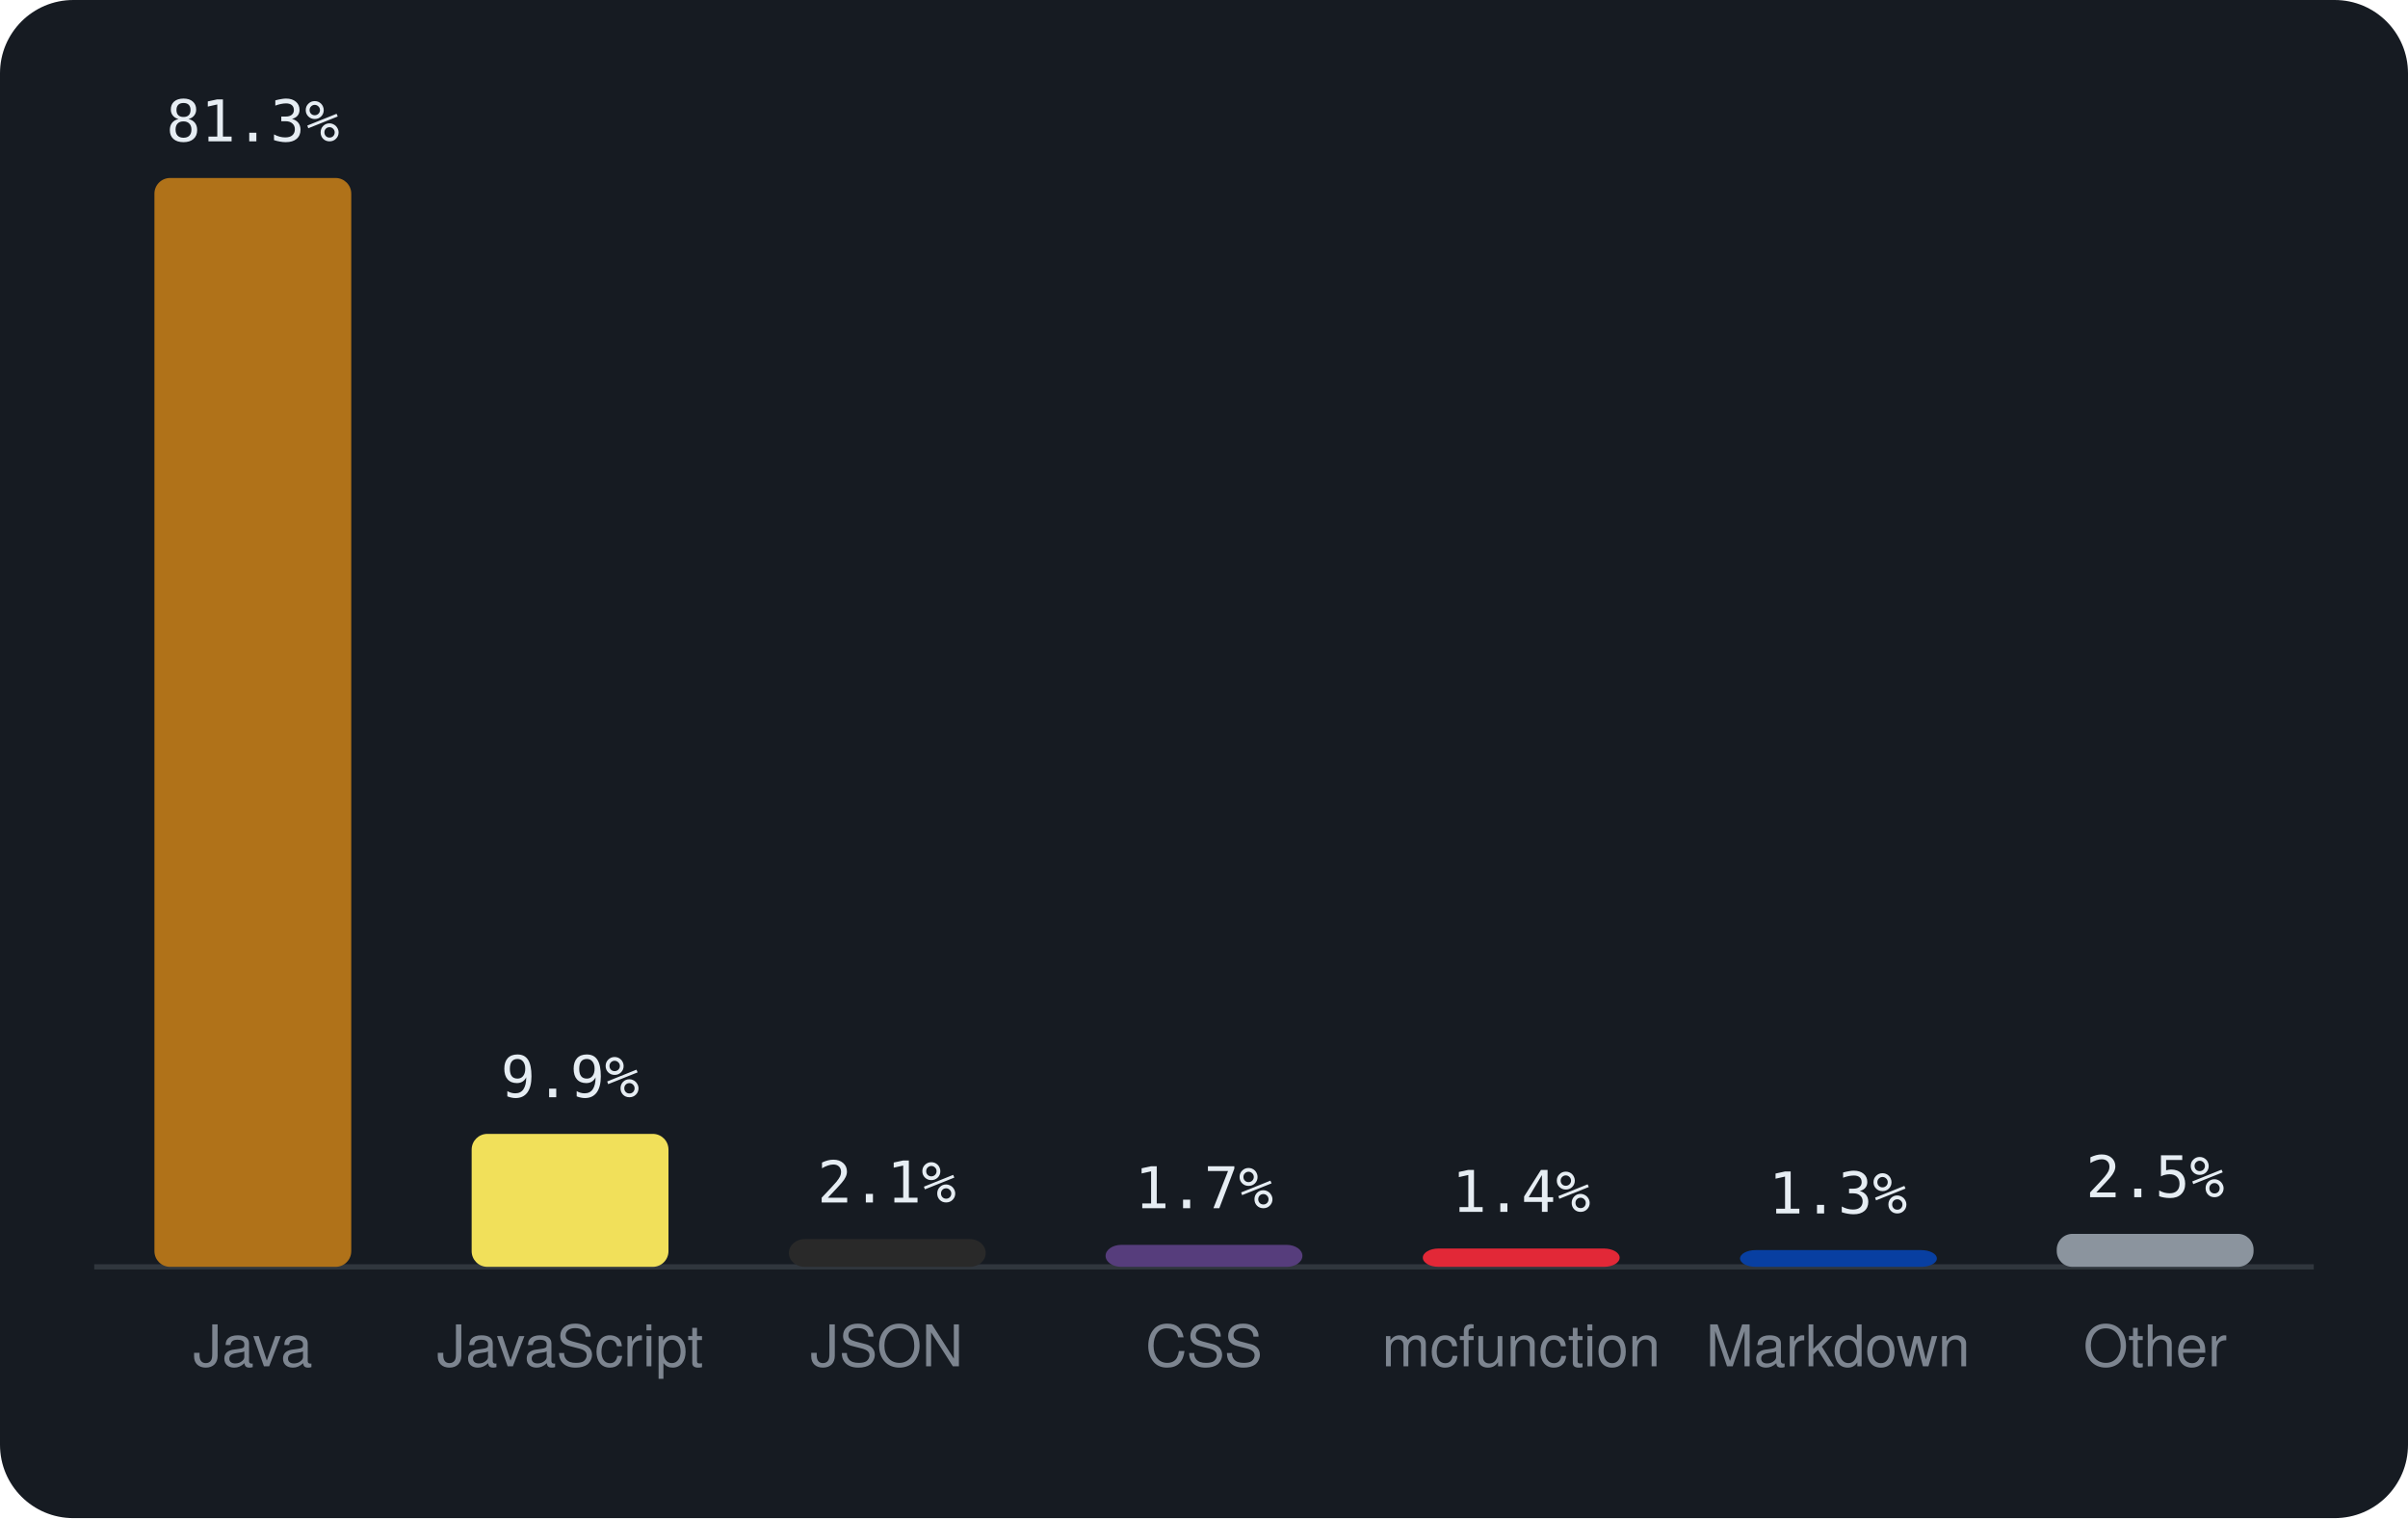
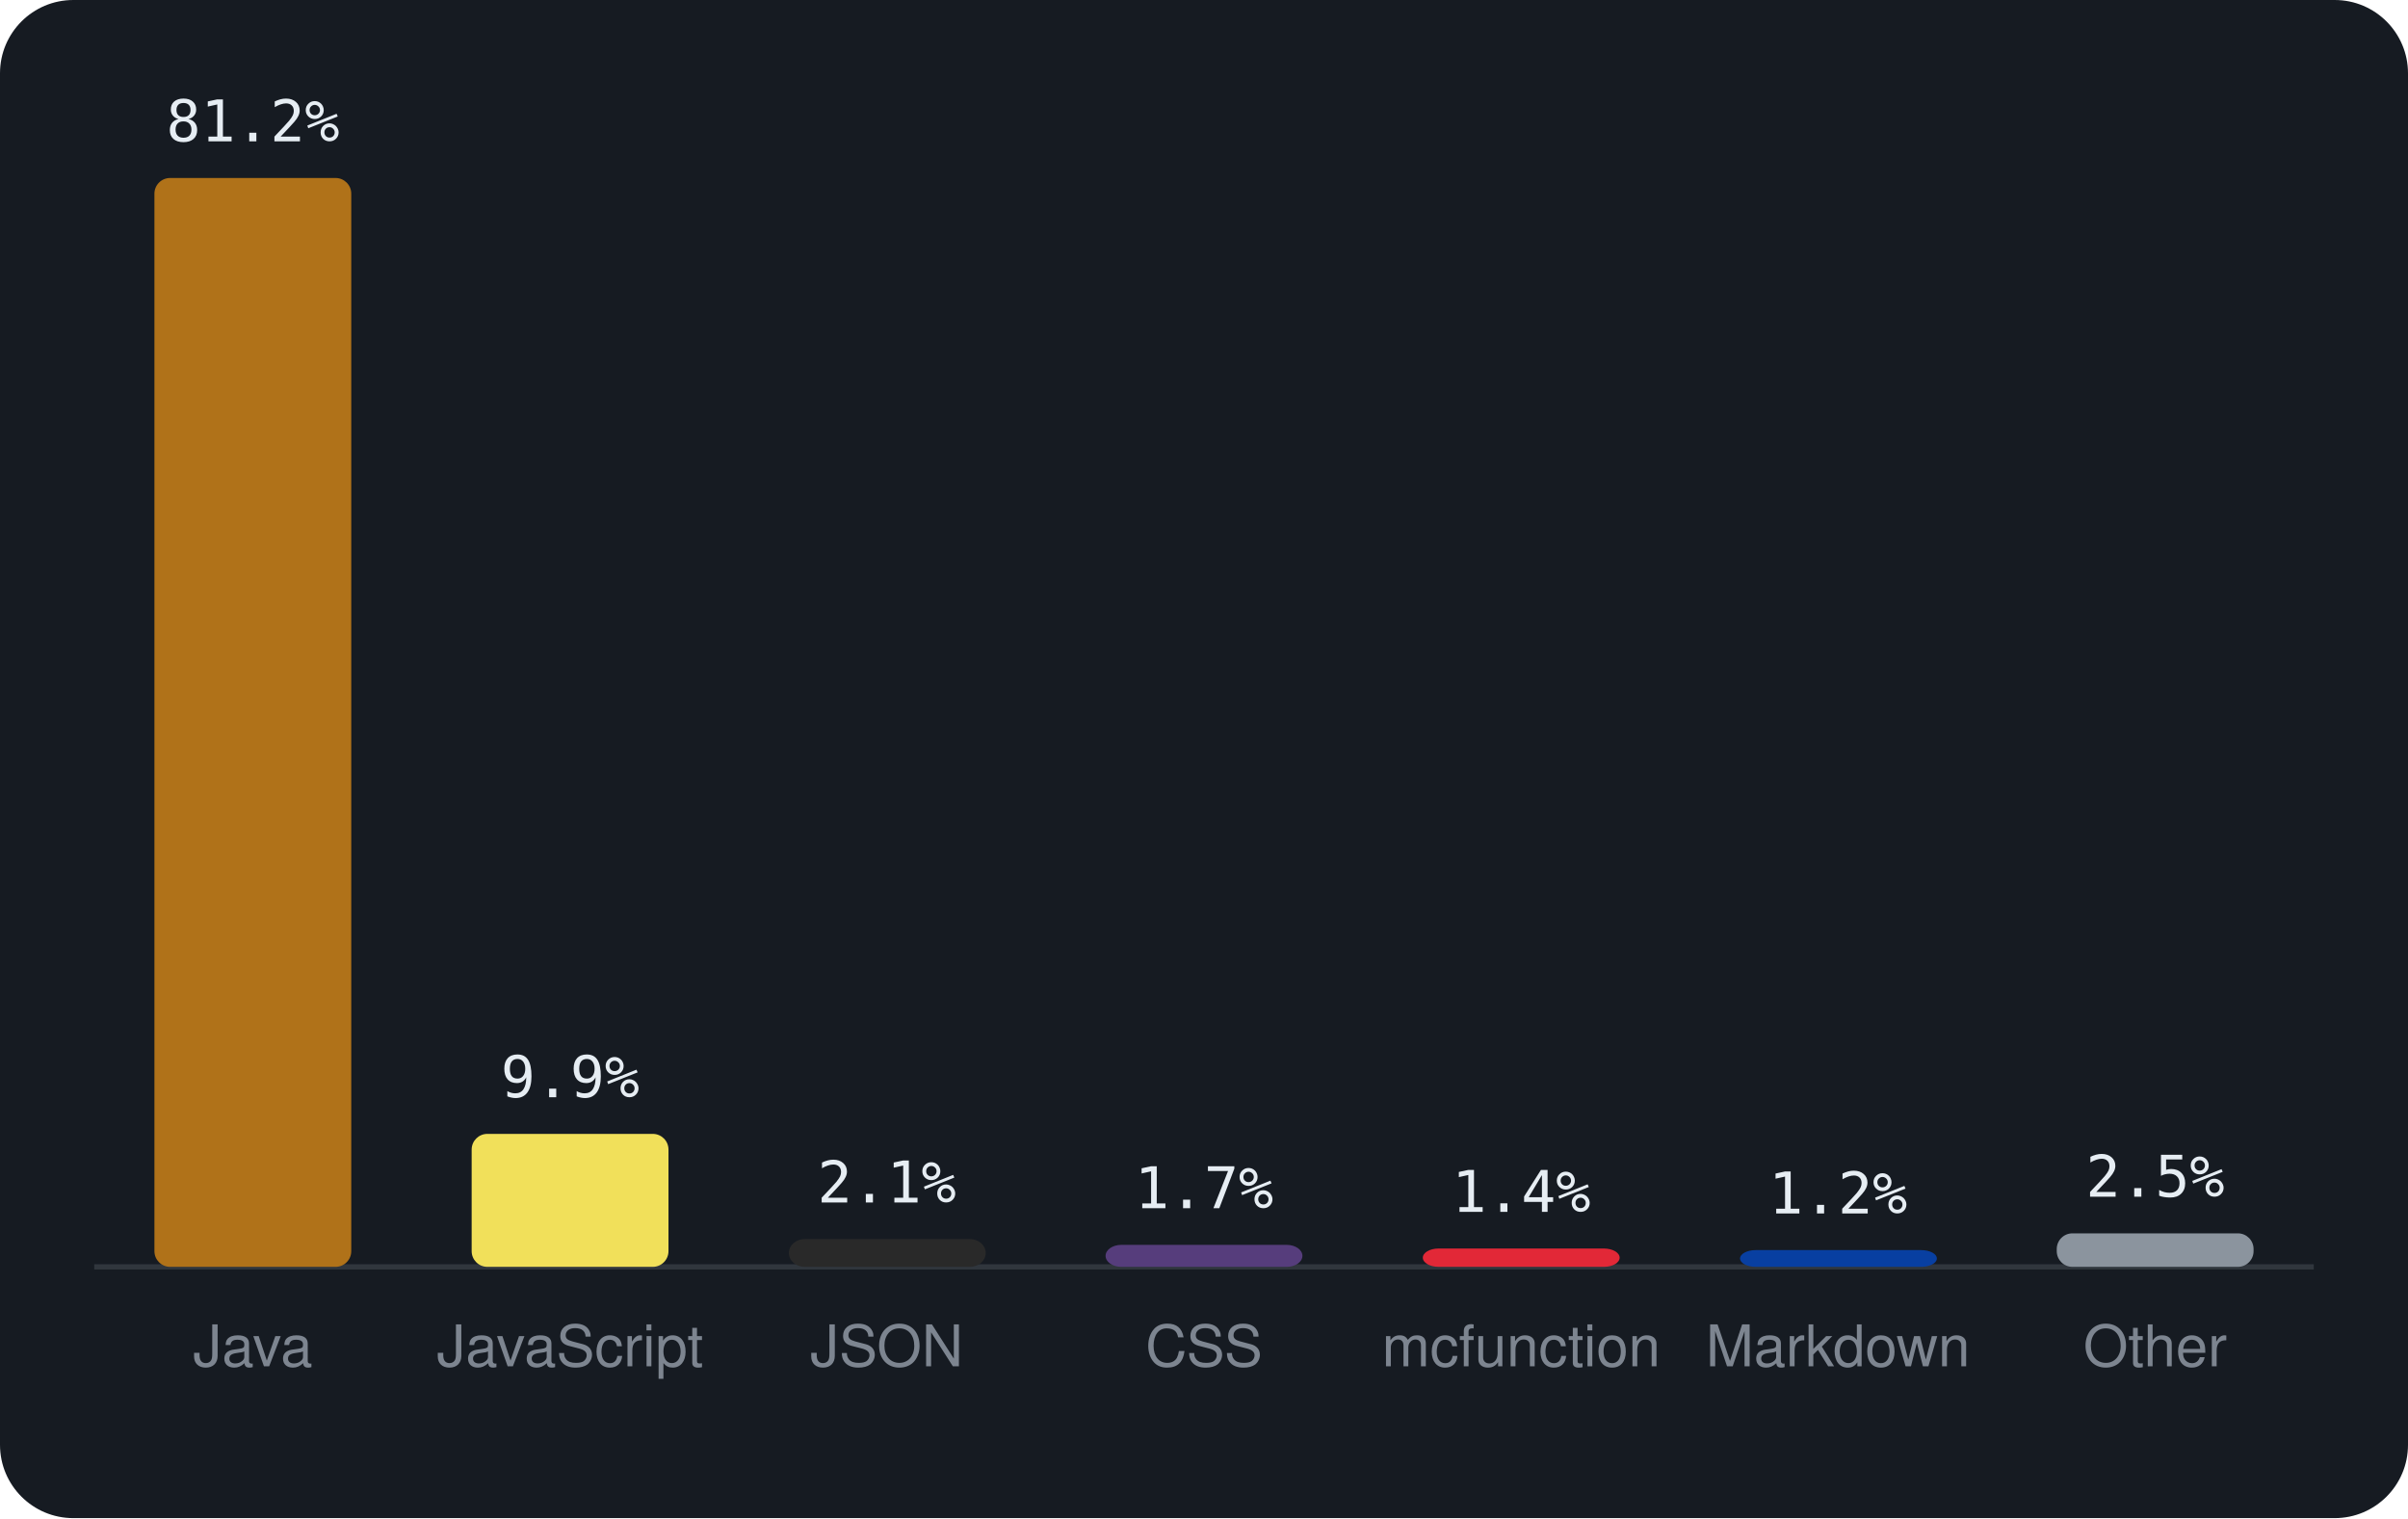
<svg xmlns="http://www.w3.org/2000/svg" viewBox="0 0 460 290" width="460" height="290" font-family="-apple-system,BlinkMacSystemFont,'Segoe UI',Helvetica,Arial,sans-serif">
  <rect width="460" height="290" rx="14" fill="#161b22" />
  <line x1="18" y1="242" x2="442" y2="242" stroke="#30363d" />
  <rect x="29.5" y="34.0" width="37.6" height="208.0" rx="3" fill="#b07219" />
-   <text x="48.3" y="27.0" text-anchor="middle" font-size="11" font-family="monospace" fill="#e6edf3">81.3%</text>
+   <text x="48.3" y="27.0" text-anchor="middle" font-size="11" font-family="monospace" fill="#e6edf3">81.2%</text>
  <text x="48.3" y="261" text-anchor="middle" font-size="11" fill="#7d8590">Java</text>
  <rect x="90.1" y="216.6" width="37.6" height="25.4" rx="3" fill="#f1e05a" />
  <text x="108.9" y="209.6" text-anchor="middle" font-size="11" font-family="monospace" fill="#e6edf3">9.9%</text>
  <text x="108.9" y="261" text-anchor="middle" font-size="11" fill="#7d8590">JavaScript</text>
  <rect x="150.7" y="236.7" width="37.6" height="5.3" rx="3" fill="#292929" />
  <text x="169.4" y="229.7" text-anchor="middle" font-size="11" font-family="monospace" fill="#e6edf3">2.1%</text>
  <text x="169.4" y="261" text-anchor="middle" font-size="11" fill="#7d8590">JSON</text>
  <rect x="211.2" y="237.8" width="37.6" height="4.2" rx="3" fill="#563d7c" />
  <text x="230.0" y="230.8" text-anchor="middle" font-size="11" font-family="monospace" fill="#e6edf3">1.7%</text>
  <text x="230.0" y="261" text-anchor="middle" font-size="11" fill="#7d8590">CSS</text>
  <rect x="271.8" y="238.5" width="37.6" height="3.5" rx="3" fill="#E22837" />
  <text x="290.6" y="231.5" text-anchor="middle" font-size="11" font-family="monospace" fill="#e6edf3">1.4%</text>
  <text x="290.6" y="261" text-anchor="middle" font-size="11" fill="#7d8590">mcfunction</text>
  <rect x="332.4" y="238.8" width="37.6" height="3.2" rx="3" fill="#083fa1" />
-   <text x="351.1" y="231.8" text-anchor="middle" font-size="11" font-family="monospace" fill="#e6edf3">1.3%</text>
+   <text x="351.1" y="231.8" text-anchor="middle" font-size="11" font-family="monospace" fill="#e6edf3">1.2%</text>
  <text x="351.1" y="261" text-anchor="middle" font-size="11" fill="#7d8590">Markdown</text>
-   <rect x="392.9" y="235.7" width="37.6" height="6.3" rx="3" fill="#8b949e" />
-   <text x="411.7" y="228.7" text-anchor="middle" font-size="11" font-family="monospace" fill="#e6edf3">2.5%</text>
+   <rect x="392.9" y="235.6" width="37.6" height="6.4" rx="3" fill="#8b949e" />
+   <text x="411.7" y="228.6" text-anchor="middle" font-size="11" font-family="monospace" fill="#e6edf3">2.5%</text>
  <text x="411.7" y="261" text-anchor="middle" font-size="11" fill="#7d8590">Other</text>
</svg>
